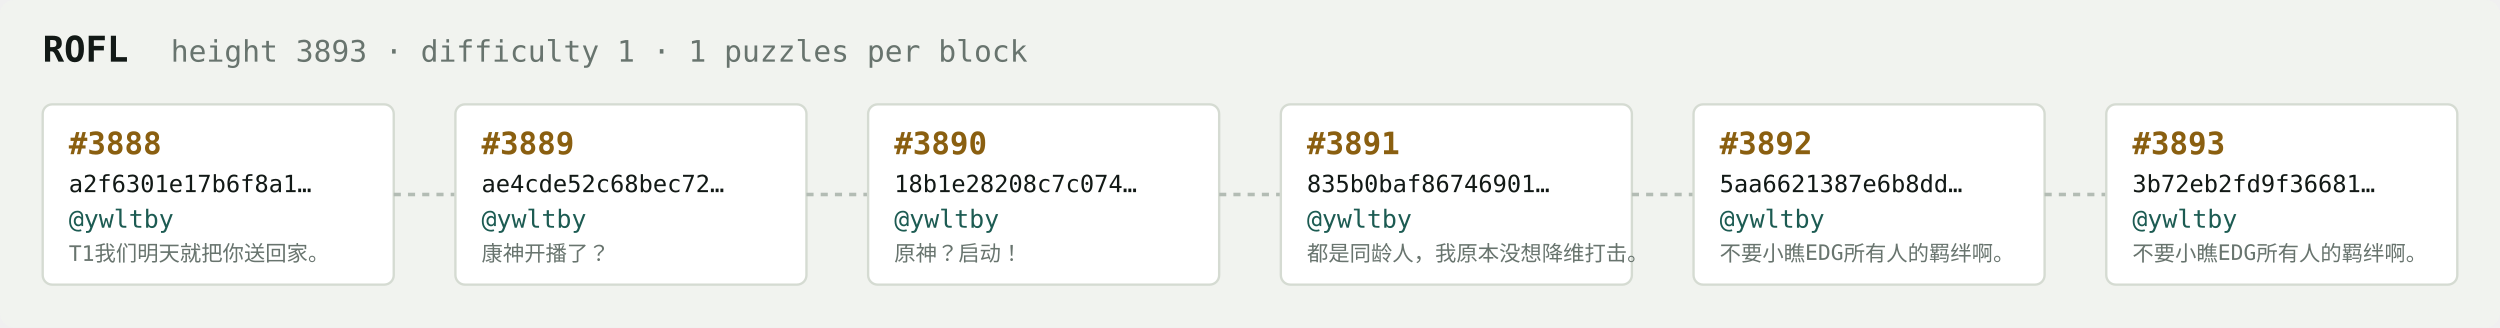
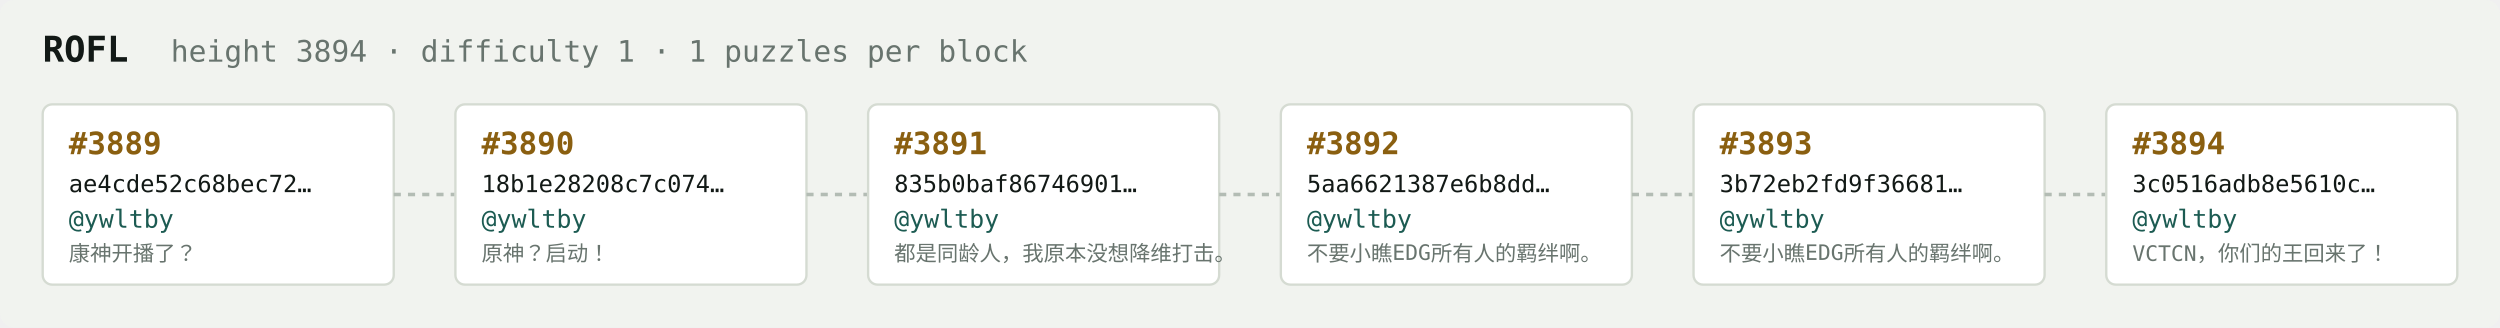
<svg xmlns="http://www.w3.org/2000/svg" width="1054" height="138" viewBox="0 0 1054 138" font-family="ui-monospace,SFMono-Regular,Menlo,monospace">
  <rect fill="#f1f3ef" width="1054" height="138" rx="6" />
  <text x="18" y="26" fill="#121916" font-size="15" font-weight="700">ROFL</text>
-   <text x="72" y="26" fill="#68746e" font-size="12.5">height 3893 · difficulty 1 · 1 puzzles per block</text>
+   <text x="72" y="26" fill="#68746e" font-size="12.5">height 3894 · difficulty 1 · 1 puzzles per block</text>
  <rect x="18" y="44" width="148" height="76" rx="4" fill="#ffffff" stroke="#d5dbd2" stroke-width="1" />
-   <text x="29" y="65" fill="#8a5f10" font-size="13" font-weight="700">#3888</text>
-   <text x="29" y="81" fill="#121916" font-size="10">a2f6301e17b6f8a1…</text>
+   <text x="29" y="65" fill="#8a5f10" font-size="13" font-weight="700">#3889</text>
+   <text x="29" y="81" fill="#121916" font-size="10">ae4cde52c68bec72…</text>
  <text x="29" y="96" fill="#1c5b52" font-size="10.5">@ywltby</text>
-   <text x="29" y="110" fill="#68746e" font-size="9">T1我们明天就把你送回家。</text>
+   <text x="29" y="110" fill="#68746e" font-size="9">康神开播了？</text>
  <line x1="166" y1="82.0" x2="192" y2="82.0" stroke="#b3bcb4" stroke-width="1.5" stroke-dasharray="3 3" />
  <rect x="192" y="44" width="148" height="76" rx="4" fill="#ffffff" stroke="#d5dbd2" stroke-width="1" />
-   <text x="203" y="65" fill="#8a5f10" font-size="13" font-weight="700">#3889</text>
-   <text x="203" y="81" fill="#121916" font-size="10">ae4cde52c68bec72…</text>
+   <text x="203" y="65" fill="#8a5f10" font-size="13" font-weight="700">#3890</text>
+   <text x="203" y="81" fill="#121916" font-size="10">18b1e28208c7c074…</text>
  <text x="203" y="96" fill="#1c5b52" font-size="10.5">@ywltby</text>
-   <text x="203" y="110" fill="#68746e" font-size="9">康神开播了？</text>
+   <text x="203" y="110" fill="#68746e" font-size="9">原神？启动！</text>
  <line x1="340" y1="82.0" x2="366" y2="82.0" stroke="#b3bcb4" stroke-width="1.5" stroke-dasharray="3 3" />
  <rect x="366" y="44" width="148" height="76" rx="4" fill="#ffffff" stroke="#d5dbd2" stroke-width="1" />
-   <text x="377" y="65" fill="#8a5f10" font-size="13" font-weight="700">#3890</text>
-   <text x="377" y="81" fill="#121916" font-size="10">18b1e28208c7c074…</text>
+   <text x="377" y="65" fill="#8a5f10" font-size="13" font-weight="700">#3891</text>
+   <text x="377" y="81" fill="#121916" font-size="10">835b0baf86746901…</text>
  <text x="377" y="96" fill="#1c5b52" font-size="10.5">@ywltby</text>
-   <text x="377" y="110" fill="#68746e" font-size="9">原神？启动！</text>
+   <text x="377" y="110" fill="#68746e" font-size="9">都是同龄人，我原本没想降维打击。</text>
  <line x1="514" y1="82.0" x2="540" y2="82.0" stroke="#b3bcb4" stroke-width="1.5" stroke-dasharray="3 3" />
  <rect x="540" y="44" width="148" height="76" rx="4" fill="#ffffff" stroke="#d5dbd2" stroke-width="1" />
-   <text x="551" y="65" fill="#8a5f10" font-size="13" font-weight="700">#3891</text>
-   <text x="551" y="81" fill="#121916" font-size="10">835b0baf86746901…</text>
+   <text x="551" y="65" fill="#8a5f10" font-size="13" font-weight="700">#3892</text>
+   <text x="551" y="81" fill="#121916" font-size="10">5aa6621387e6b8dd…</text>
  <text x="551" y="96" fill="#1c5b52" font-size="10.5">@ywltby</text>
-   <text x="551" y="110" fill="#68746e" font-size="9">都是同龄人，我原本没想降维打击。</text>
+   <text x="551" y="110" fill="#68746e" font-size="9">不要小瞧EDG所有人的羁绊啊。</text>
  <line x1="688" y1="82.0" x2="714" y2="82.0" stroke="#b3bcb4" stroke-width="1.5" stroke-dasharray="3 3" />
  <rect x="714" y="44" width="148" height="76" rx="4" fill="#ffffff" stroke="#d5dbd2" stroke-width="1" />
-   <text x="725" y="65" fill="#8a5f10" font-size="13" font-weight="700">#3892</text>
-   <text x="725" y="81" fill="#121916" font-size="10">5aa6621387e6b8dd…</text>
+   <text x="725" y="65" fill="#8a5f10" font-size="13" font-weight="700">#3893</text>
+   <text x="725" y="81" fill="#121916" font-size="10">3b72eb2fd9f36681…</text>
  <text x="725" y="96" fill="#1c5b52" font-size="10.5">@ywltby</text>
  <text x="725" y="110" fill="#68746e" font-size="9">不要小瞧EDG所有人的羁绊啊。</text>
  <line x1="862" y1="82.0" x2="888" y2="82.0" stroke="#b3bcb4" stroke-width="1.5" stroke-dasharray="3 3" />
  <rect x="888" y="44" width="148" height="76" rx="4" fill="#ffffff" stroke="#d5dbd2" stroke-width="1" />
-   <text x="899" y="65" fill="#8a5f10" font-size="13" font-weight="700">#3893</text>
-   <text x="899" y="81" fill="#121916" font-size="10">3b72eb2fd9f36681…</text>
+   <text x="899" y="65" fill="#8a5f10" font-size="13" font-weight="700">#3894</text>
+   <text x="899" y="81" fill="#121916" font-size="10">3c0516adb8e5610c…</text>
  <text x="899" y="96" fill="#1c5b52" font-size="10.5">@ywltby</text>
-   <text x="899" y="110" fill="#68746e" font-size="9">不要小瞧EDG所有人的羁绊啊。</text>
+   <text x="899" y="110" fill="#68746e" font-size="9">VCTCN，你们的王回来了！</text>
</svg>
